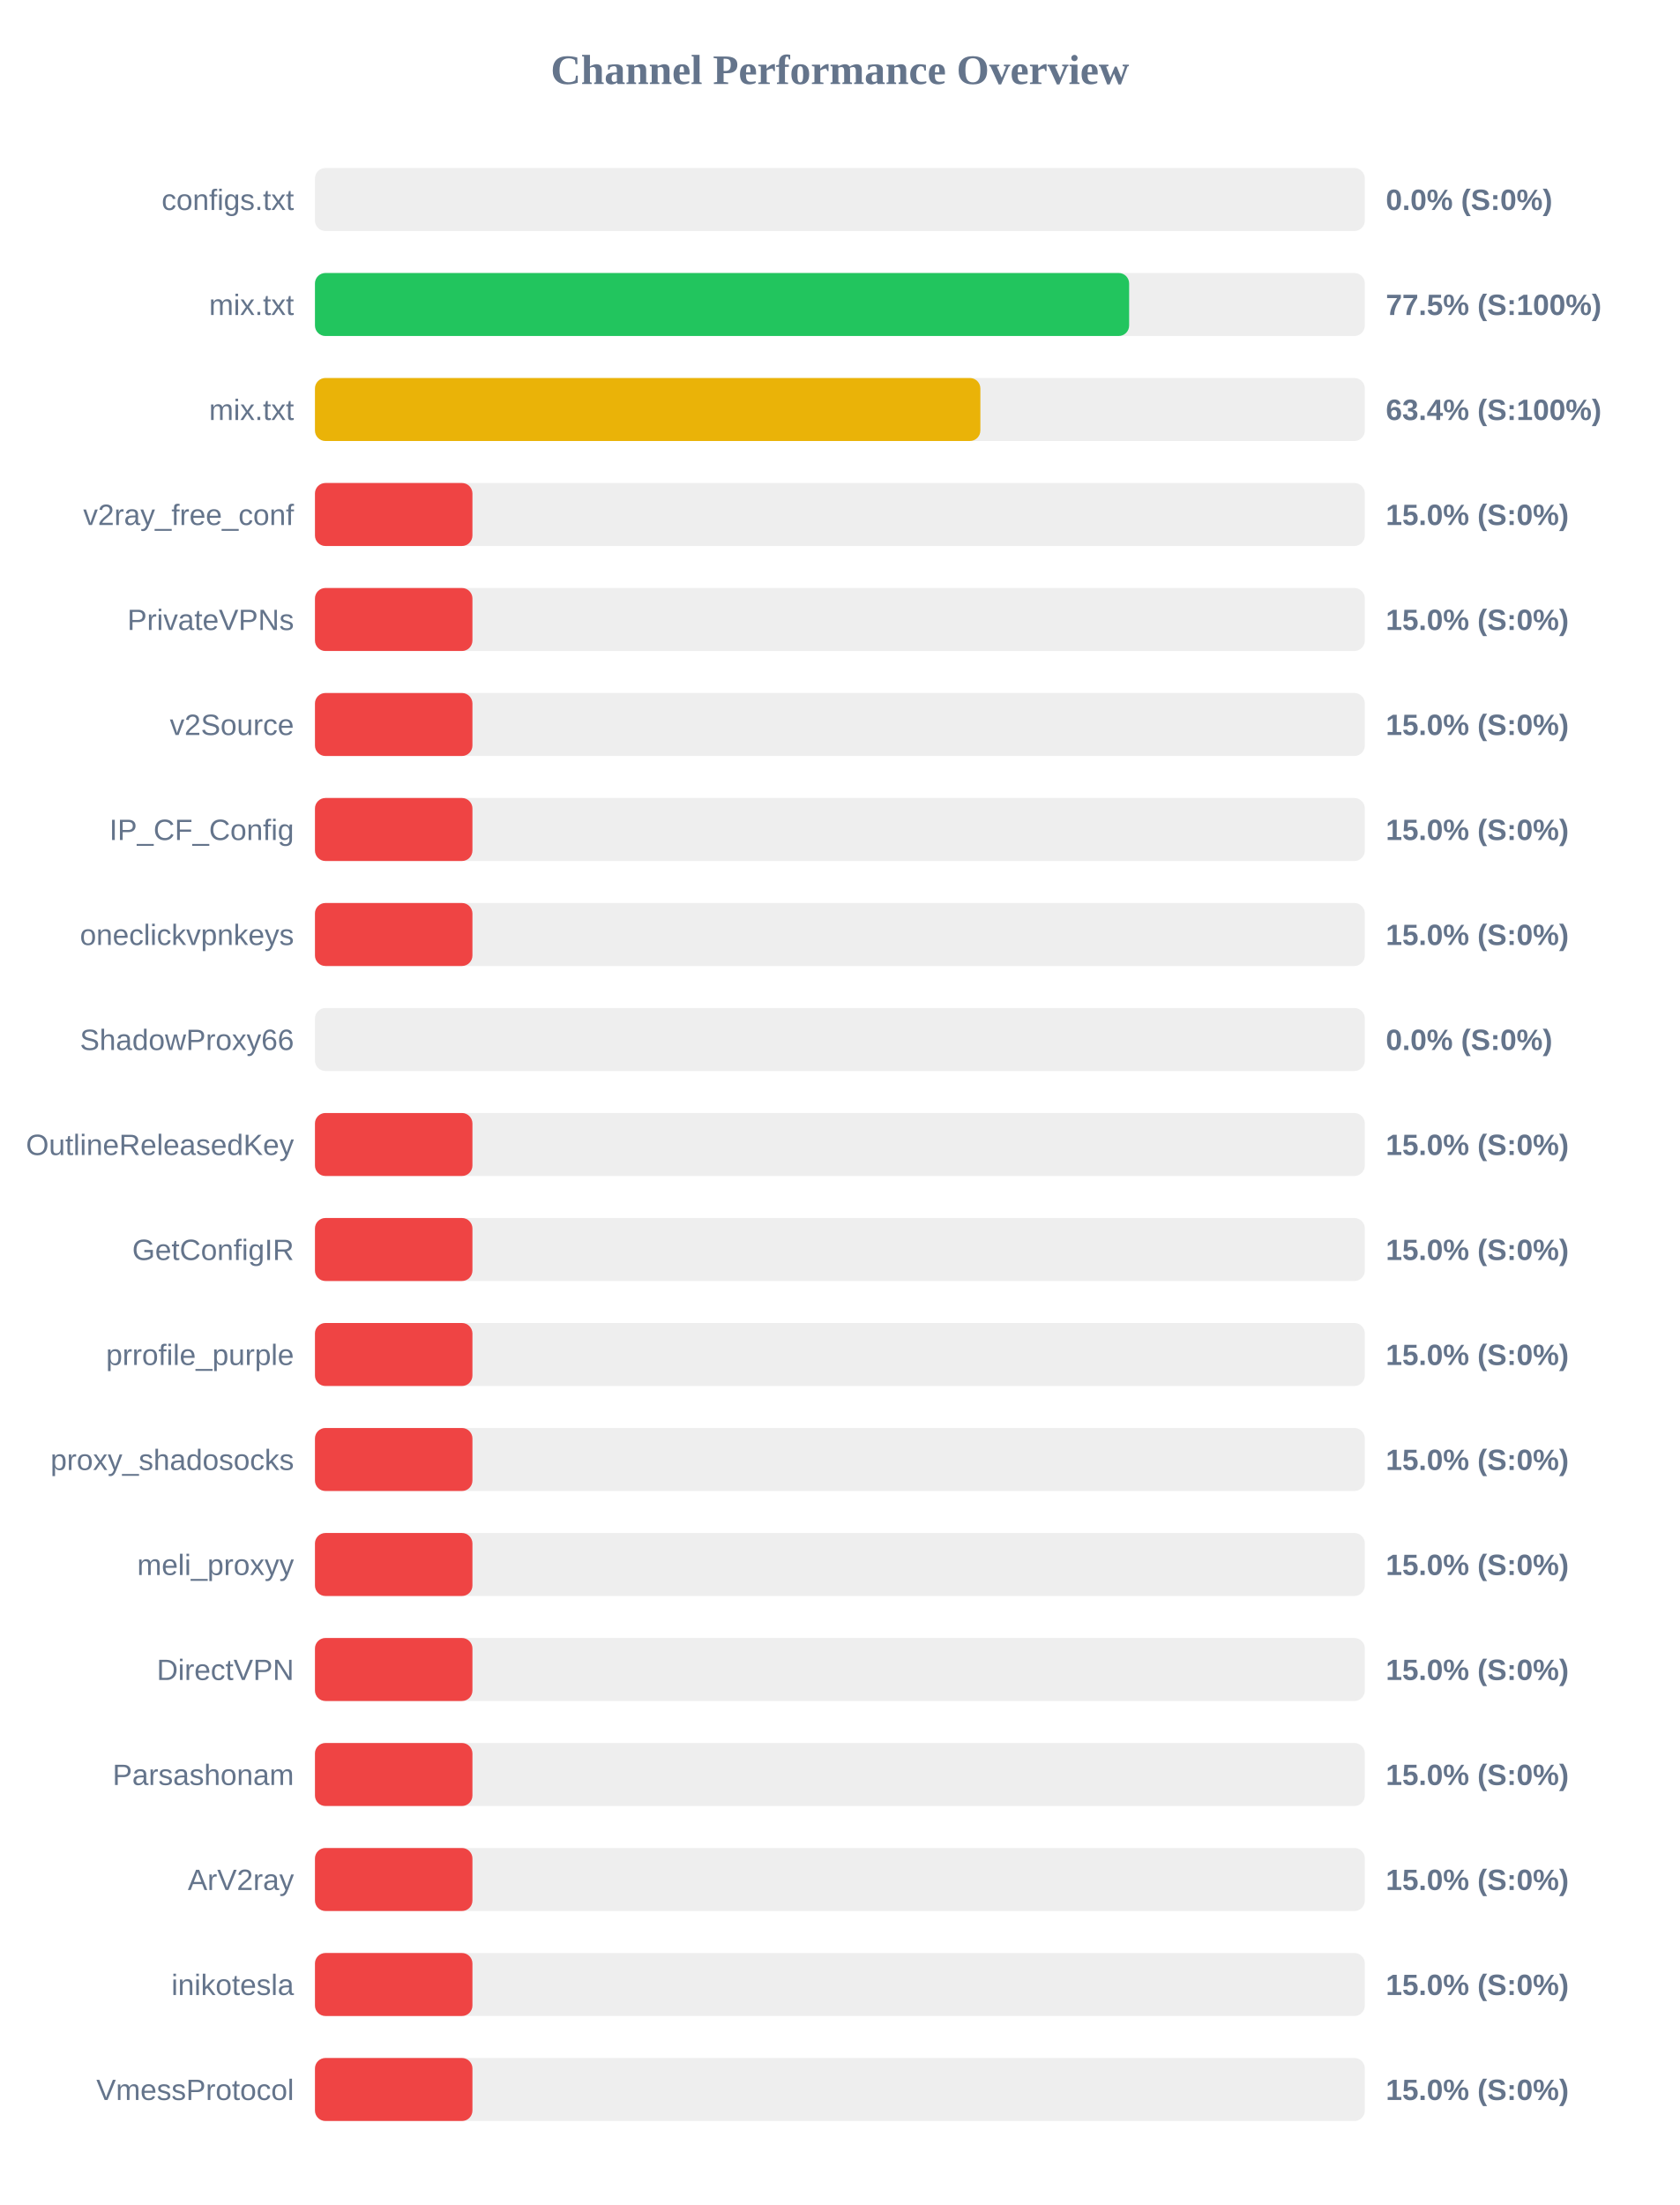
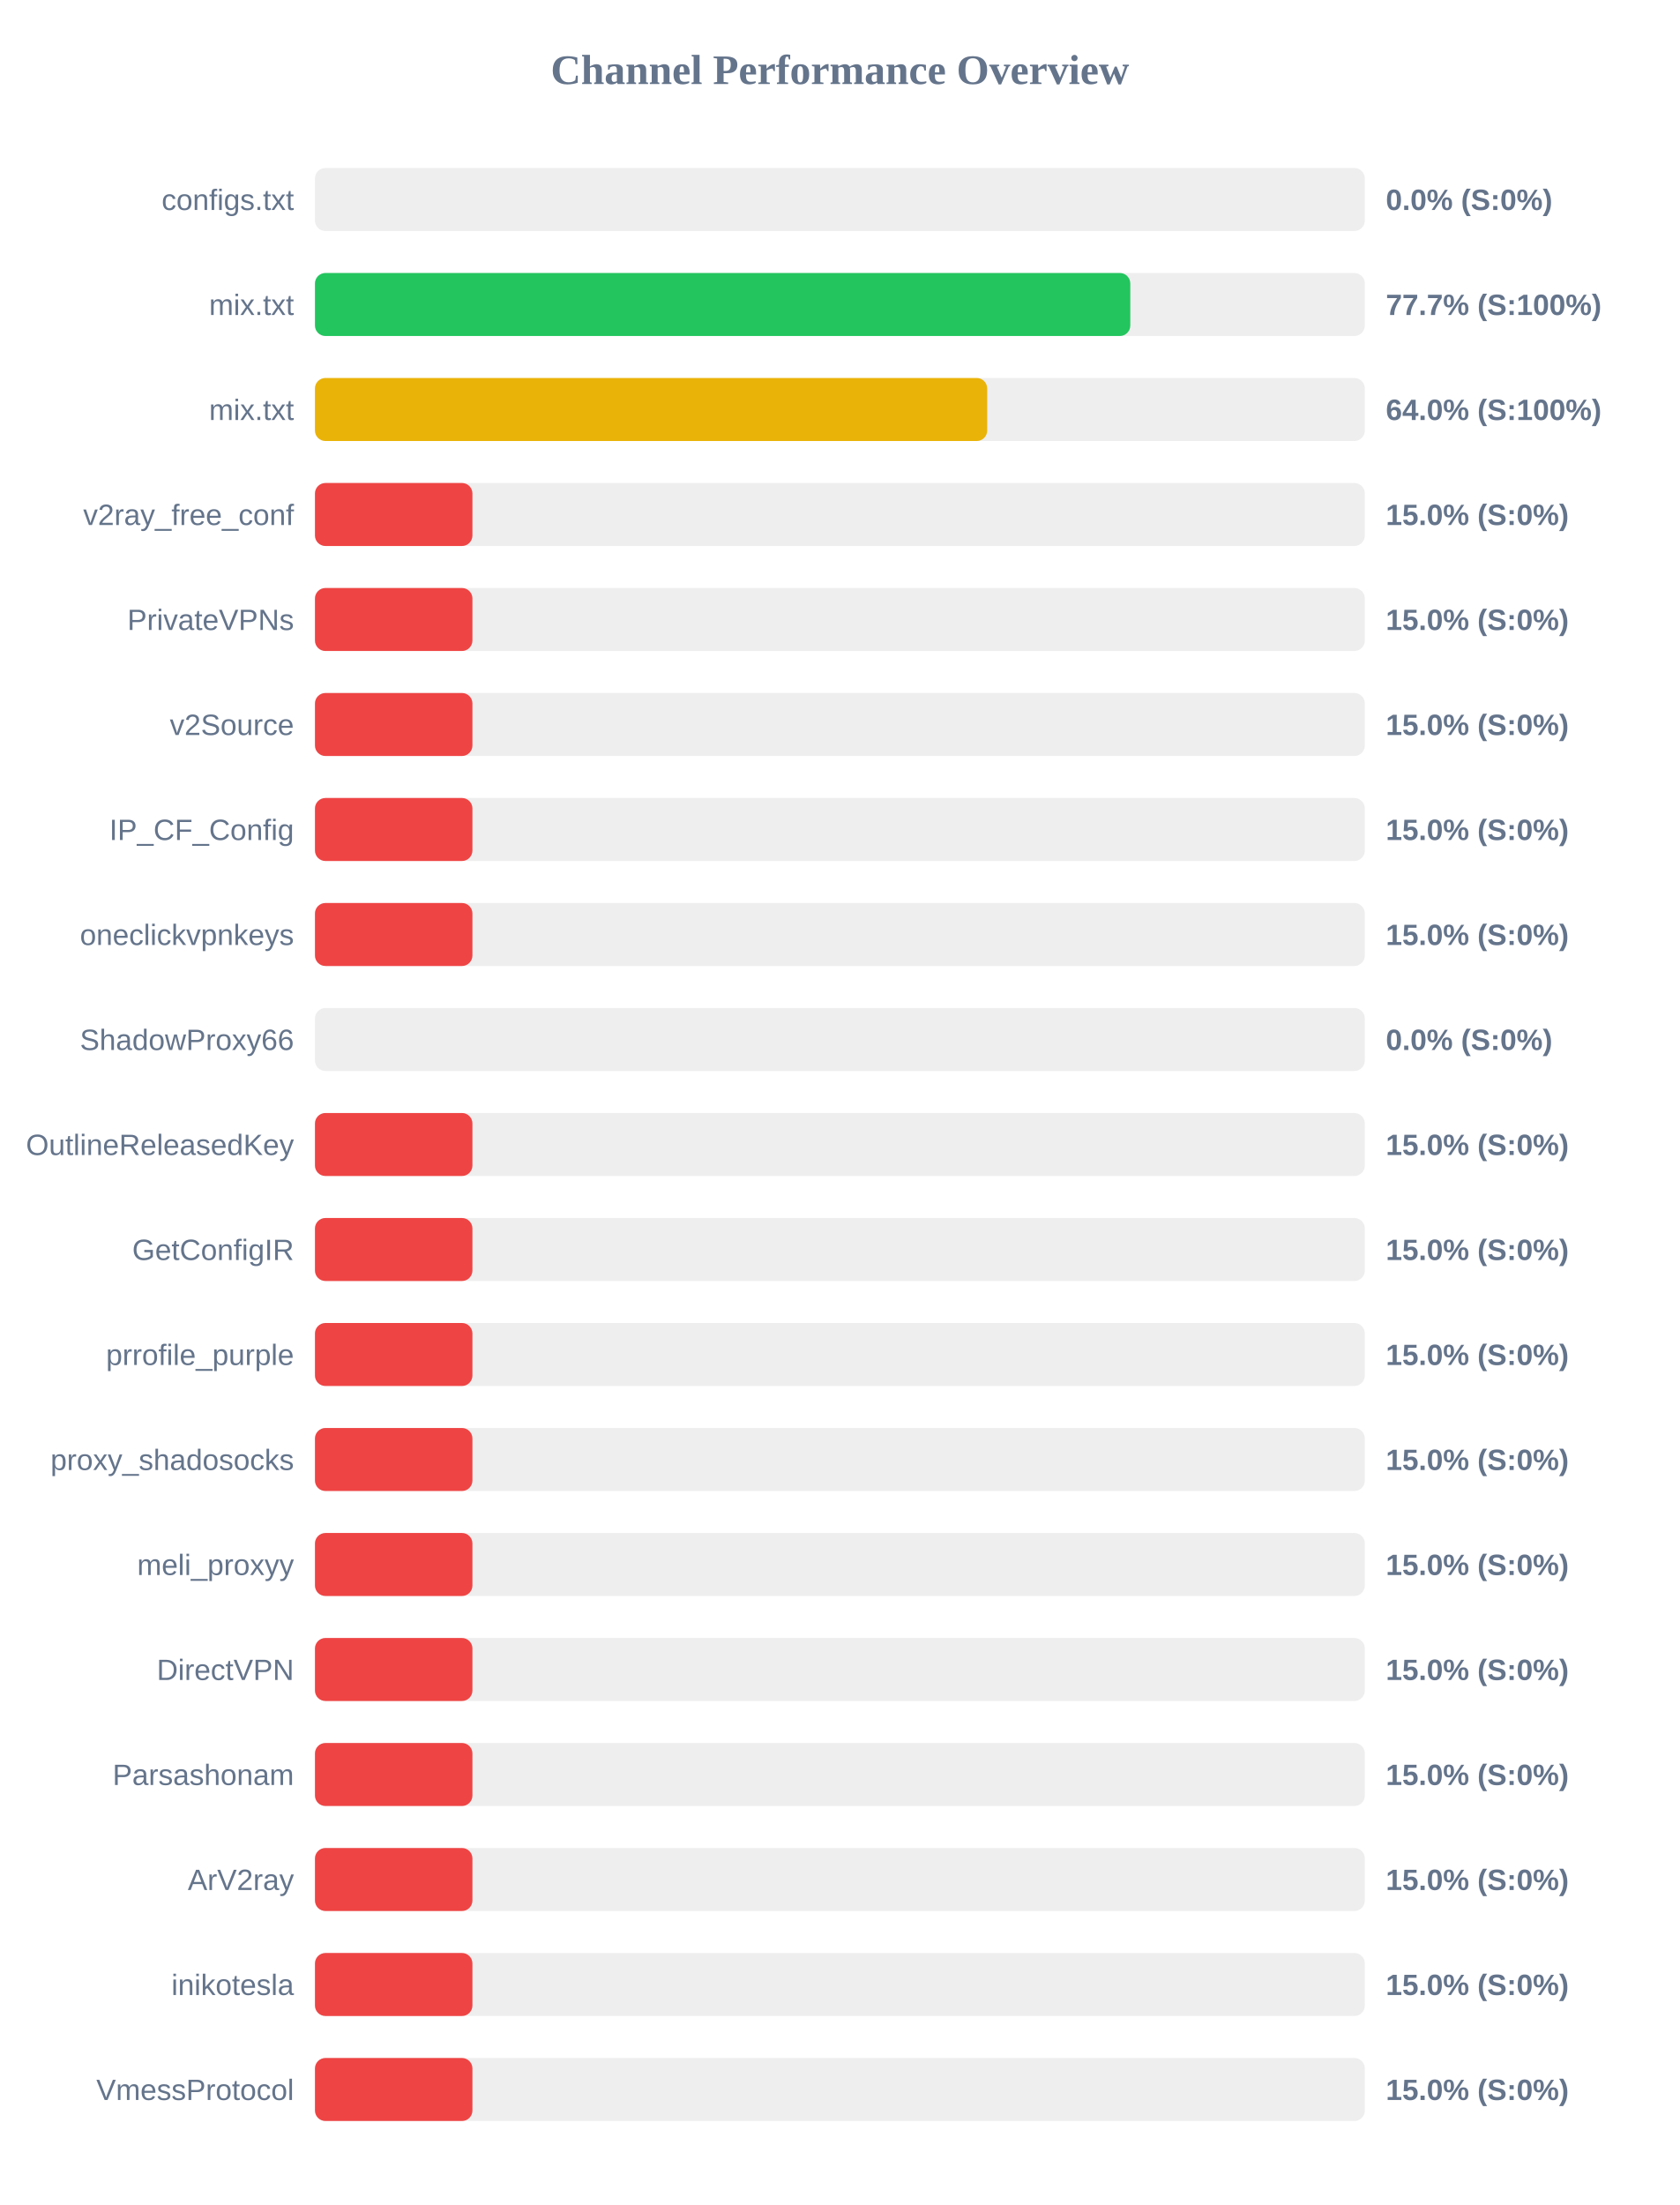
<svg xmlns="http://www.w3.org/2000/svg" width="800" height="1050" version="1.1">
  <style>
        .row { font: 14px Arial; fill: #64748b; }
        .score { font: bold 14px Arial; fill: #64748b; }
    </style>
  <text x="400" y="40" text-anchor="middle" font-size="20px" font-weight="bold" fill="#64748b">Channel Performance Overview</text>
  <rect x="150" y="80" width="500" height="30" fill="#eee" rx="5" />
  <rect x="150" y="80" width="0.0" height="30" fill="#ef4444" rx="5" />
  <text x="140" y="100" text-anchor="end" class="row">configs.txt</text>
  <text x="660" y="100" text-anchor="start" class="score">0.0% (S:0%)</text>
  <rect x="150" y="130" width="500" height="30" fill="#eee" rx="5" />
-   <rect x="150" y="130" width="387.75" height="30" fill="#22c55e" rx="5" />
+   <rect x="150" y="130" width="388.3" height="30" fill="#22c55e" rx="5" />
  <text x="140" y="150" text-anchor="end" class="row">mix.txt</text>
-   <text x="660" y="150" text-anchor="start" class="score">77.5% (S:100%)</text>
+   <text x="660" y="150" text-anchor="start" class="score">77.7% (S:100%)</text>
  <rect x="150" y="180" width="500" height="30" fill="#eee" rx="5" />
-   <rect x="150" y="180" width="316.9" height="30" fill="#eab308" rx="5" />
+   <rect x="150" y="180" width="320.15" height="30" fill="#eab308" rx="5" />
  <text x="140" y="200" text-anchor="end" class="row">mix.txt</text>
-   <text x="660" y="200" text-anchor="start" class="score">63.4% (S:100%)</text>
+   <text x="660" y="200" text-anchor="start" class="score">64.0% (S:100%)</text>
  <rect x="150" y="230" width="500" height="30" fill="#eee" rx="5" />
  <rect x="150" y="230" width="75.0" height="30" fill="#ef4444" rx="5" />
  <text x="140" y="250" text-anchor="end" class="row">v2ray_free_conf</text>
  <text x="660" y="250" text-anchor="start" class="score">15.0% (S:0%)</text>
  <rect x="150" y="280" width="500" height="30" fill="#eee" rx="5" />
  <rect x="150" y="280" width="75.0" height="30" fill="#ef4444" rx="5" />
  <text x="140" y="300" text-anchor="end" class="row">PrivateVPNs</text>
  <text x="660" y="300" text-anchor="start" class="score">15.0% (S:0%)</text>
  <rect x="150" y="330" width="500" height="30" fill="#eee" rx="5" />
  <rect x="150" y="330" width="75.0" height="30" fill="#ef4444" rx="5" />
  <text x="140" y="350" text-anchor="end" class="row">v2Source</text>
  <text x="660" y="350" text-anchor="start" class="score">15.0% (S:0%)</text>
  <rect x="150" y="380" width="500" height="30" fill="#eee" rx="5" />
  <rect x="150" y="380" width="75.0" height="30" fill="#ef4444" rx="5" />
  <text x="140" y="400" text-anchor="end" class="row">IP_CF_Config</text>
  <text x="660" y="400" text-anchor="start" class="score">15.0% (S:0%)</text>
  <rect x="150" y="430" width="500" height="30" fill="#eee" rx="5" />
  <rect x="150" y="430" width="75.0" height="30" fill="#ef4444" rx="5" />
  <text x="140" y="450" text-anchor="end" class="row">oneclickvpnkeys</text>
  <text x="660" y="450" text-anchor="start" class="score">15.0% (S:0%)</text>
  <rect x="150" y="480" width="500" height="30" fill="#eee" rx="5" />
  <rect x="150" y="480" width="0.0" height="30" fill="#ef4444" rx="5" />
  <text x="140" y="500" text-anchor="end" class="row">ShadowProxy66</text>
  <text x="660" y="500" text-anchor="start" class="score">0.0% (S:0%)</text>
  <rect x="150" y="530" width="500" height="30" fill="#eee" rx="5" />
  <rect x="150" y="530" width="75.0" height="30" fill="#ef4444" rx="5" />
  <text x="140" y="550" text-anchor="end" class="row">OutlineReleasedKey</text>
  <text x="660" y="550" text-anchor="start" class="score">15.0% (S:0%)</text>
  <rect x="150" y="580" width="500" height="30" fill="#eee" rx="5" />
  <rect x="150" y="580" width="75.0" height="30" fill="#ef4444" rx="5" />
  <text x="140" y="600" text-anchor="end" class="row">GetConfigIR</text>
  <text x="660" y="600" text-anchor="start" class="score">15.0% (S:0%)</text>
  <rect x="150" y="630" width="500" height="30" fill="#eee" rx="5" />
  <rect x="150" y="630" width="75.0" height="30" fill="#ef4444" rx="5" />
  <text x="140" y="650" text-anchor="end" class="row">prrofile_purple</text>
  <text x="660" y="650" text-anchor="start" class="score">15.0% (S:0%)</text>
  <rect x="150" y="680" width="500" height="30" fill="#eee" rx="5" />
  <rect x="150" y="680" width="75.0" height="30" fill="#ef4444" rx="5" />
  <text x="140" y="700" text-anchor="end" class="row">proxy_shadosocks</text>
  <text x="660" y="700" text-anchor="start" class="score">15.0% (S:0%)</text>
  <rect x="150" y="730" width="500" height="30" fill="#eee" rx="5" />
  <rect x="150" y="730" width="75.0" height="30" fill="#ef4444" rx="5" />
  <text x="140" y="750" text-anchor="end" class="row">meli_proxyy</text>
  <text x="660" y="750" text-anchor="start" class="score">15.0% (S:0%)</text>
  <rect x="150" y="780" width="500" height="30" fill="#eee" rx="5" />
  <rect x="150" y="780" width="75.0" height="30" fill="#ef4444" rx="5" />
  <text x="140" y="800" text-anchor="end" class="row">DirectVPN</text>
  <text x="660" y="800" text-anchor="start" class="score">15.0% (S:0%)</text>
  <rect x="150" y="830" width="500" height="30" fill="#eee" rx="5" />
  <rect x="150" y="830" width="75.0" height="30" fill="#ef4444" rx="5" />
  <text x="140" y="850" text-anchor="end" class="row">Parsashonam</text>
  <text x="660" y="850" text-anchor="start" class="score">15.0% (S:0%)</text>
  <rect x="150" y="880" width="500" height="30" fill="#eee" rx="5" />
  <rect x="150" y="880" width="75.0" height="30" fill="#ef4444" rx="5" />
  <text x="140" y="900" text-anchor="end" class="row">ArV2ray</text>
  <text x="660" y="900" text-anchor="start" class="score">15.0% (S:0%)</text>
  <rect x="150" y="930" width="500" height="30" fill="#eee" rx="5" />
  <rect x="150" y="930" width="75.0" height="30" fill="#ef4444" rx="5" />
  <text x="140" y="950" text-anchor="end" class="row">inikotesla</text>
  <text x="660" y="950" text-anchor="start" class="score">15.0% (S:0%)</text>
  <rect x="150" y="980" width="500" height="30" fill="#eee" rx="5" />
  <rect x="150" y="980" width="75.0" height="30" fill="#ef4444" rx="5" />
  <text x="140" y="1000" text-anchor="end" class="row">VmessProtocol</text>
  <text x="660" y="1000" text-anchor="start" class="score">15.0% (S:0%)</text>
</svg>
